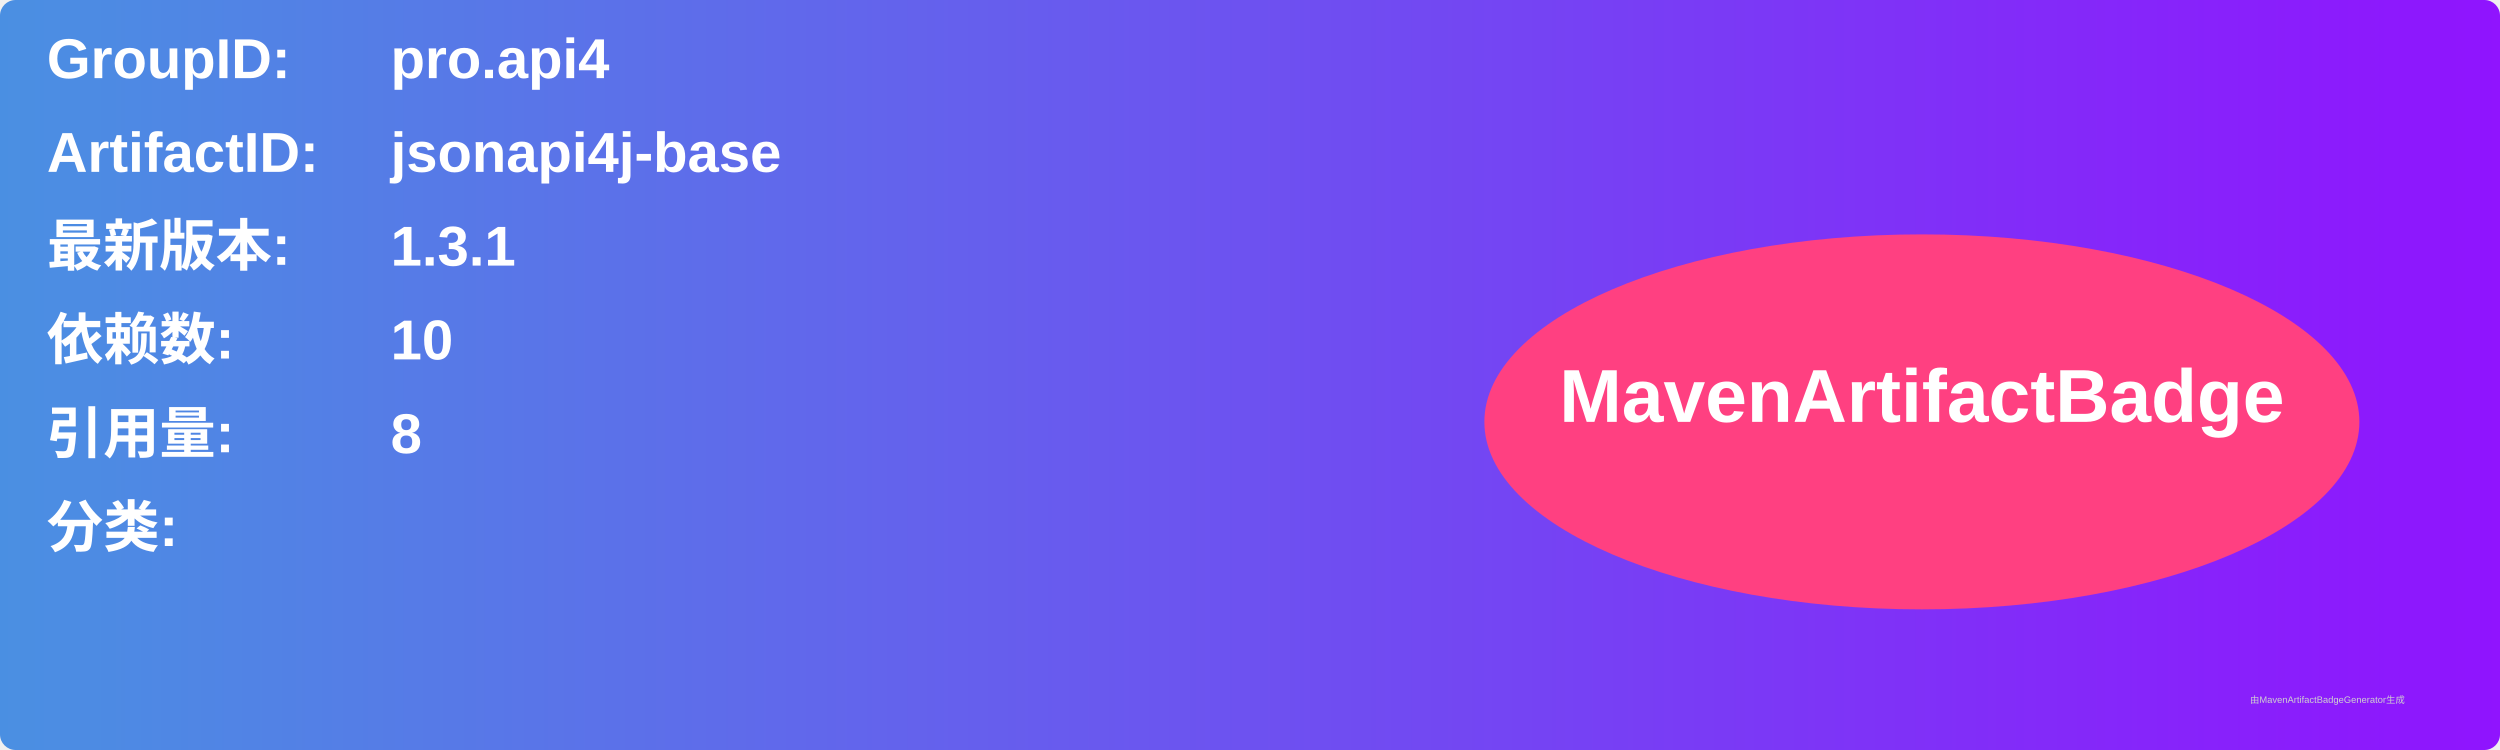
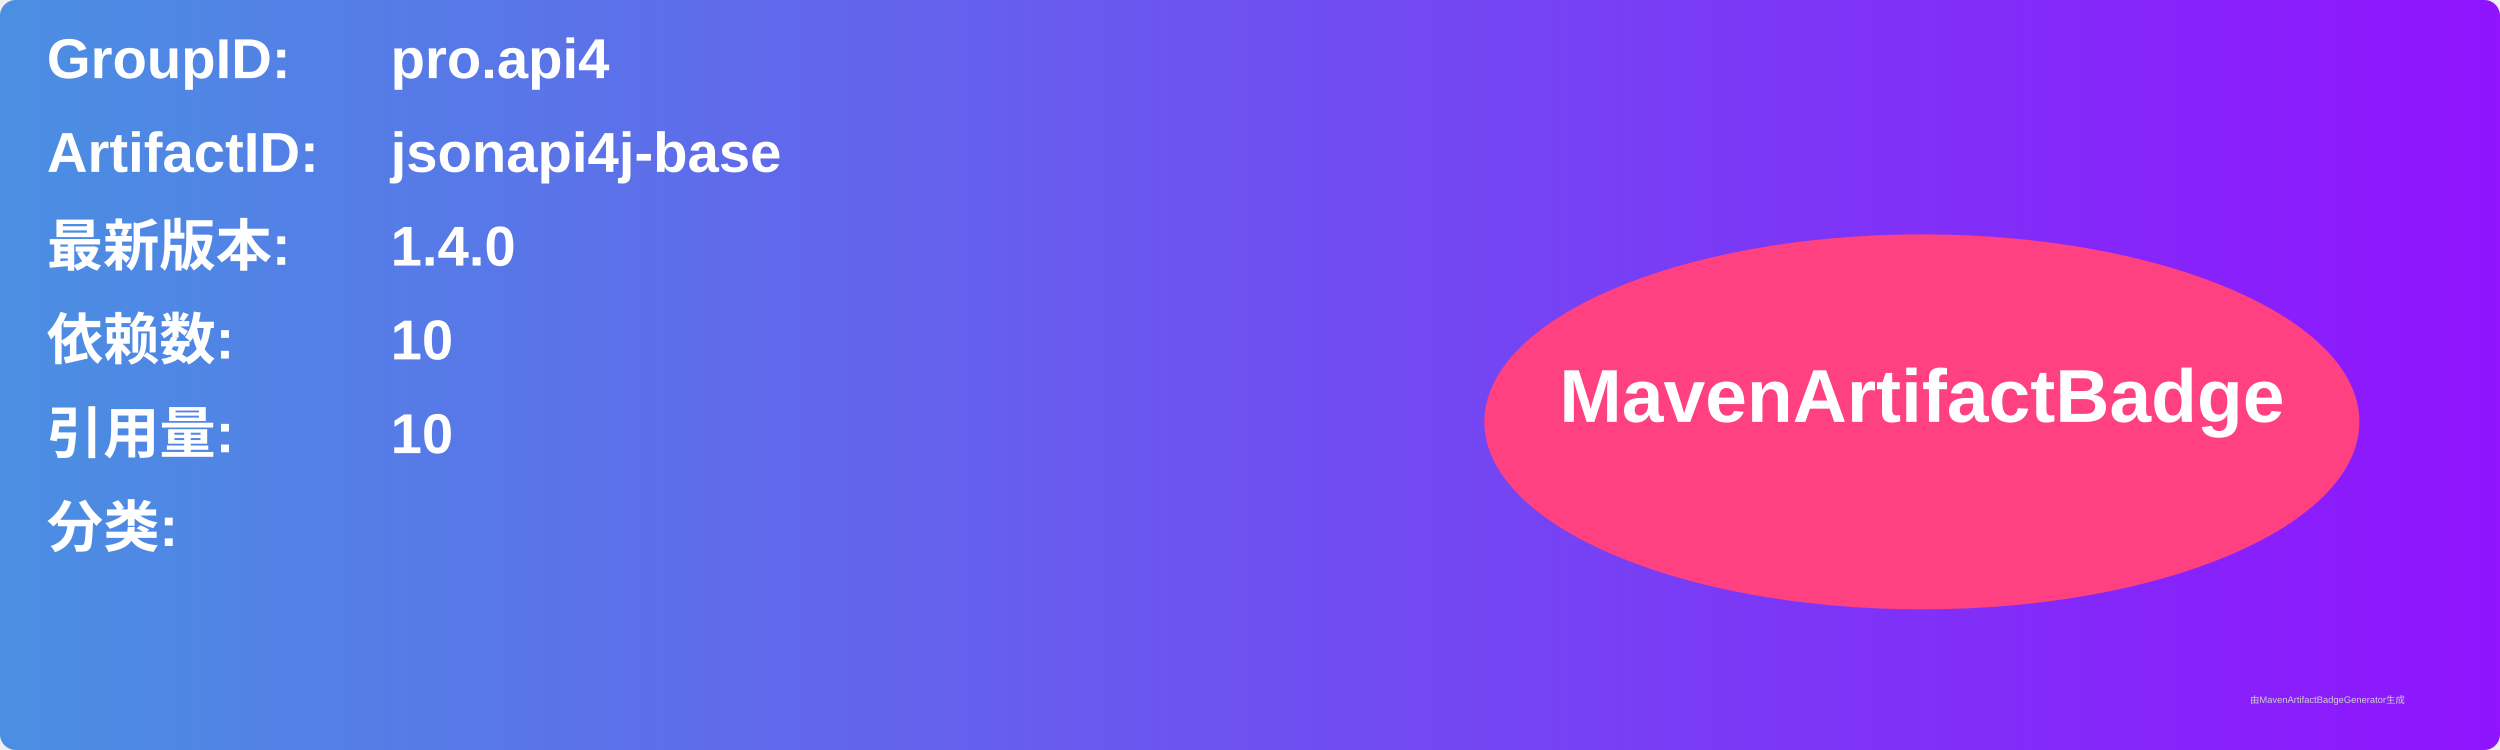
<svg xmlns="http://www.w3.org/2000/svg" width="800" height="240" viewBox="0 0 800 240">
  <linearGradient id="grad" x1="0%" y1="0%" x2="100%" y2="0%">
    <stop offset="0%" stop-color="#4a90e2" />
    <stop offset="100%" stop-color="#9013fe" />
  </linearGradient>
  <rect width="100%" height="100%" rx="5" ry="5" fill="url(#grad)" />
  <g transform="translate(15, 15)">
    <text x="0" y="10" font-family="Arial" font-size="18" fill="white" font-weight="bold" width="260">GroupID:</text>
    <text x="110" y="10" font-family="Arial" font-size="18" fill="white" font-weight="bold" width="460">pro.api4</text>
    <text x="0" y="40" font-family="Arial" font-size="18" fill="white" font-weight="bold" width="260">ArtifactID:</text>
    <text x="110" y="40" font-family="Arial" font-size="18" fill="white" font-weight="bold" width="460">jsonapi4j-base</text>
    <text x="0" y="70" font-family="Arial" font-size="18" fill="white" font-weight="bold">最新版本:</text>
    <text x="110" y="70" font-family="Arial" font-size="18" fill="white" font-weight="bold">
-       <tspan font-weight="bold">1.3.1</tspan>
+       <tspan font-weight="bold">1.4.0</tspan>
    </text>
    <text x="0" y="100" font-family="Arial" font-size="18" fill="white" font-weight="bold">依赖数: </text>
    <text x="110" y="100" font-family="Arial" font-size="18" fill="white">
      <tspan font-weight="bold">10</tspan>
    </text>
    <text x="0" y="130" font-family="Arial" font-size="18" fill="white" font-weight="bold">引用量: </text>
    <text x="110" y="130" font-family="Arial" font-size="18" fill="white">
-       <tspan font-weight="bold">8</tspan>
+       <tspan font-weight="bold">10</tspan>
    </text>
    <text x="0" y="160" font-family="Arial" font-size="18" fill="white" font-weight="bold">分类:</text>
    <text x="10" y="190" font-family="Arial" font-size="10" fill="white">
      <tspan font-weight="bold" />
    </text>
    <ellipse cx="600" cy="120" rx="140" ry="60" fill="#ff4081" />
    <text x="600" y="120" text-anchor="middle" font-family="Arial" font-size="24" fill="white" font-weight="bold">MavenArtifactBadge</text>
  </g>
  <text x="720" y="225" font-family="Arial" font-size="3" fill="#d0d0d0">由MavenArtifactBadgeGenerator生成</text>
</svg>
